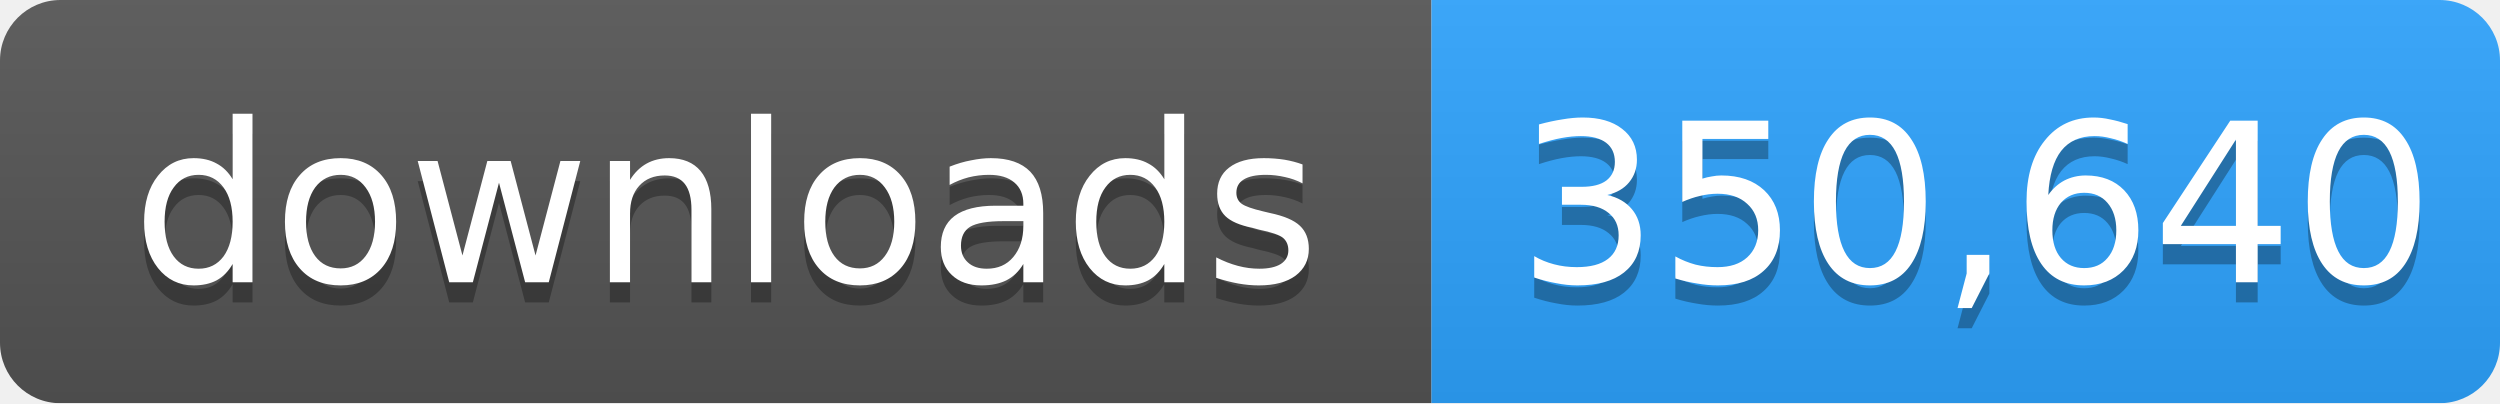
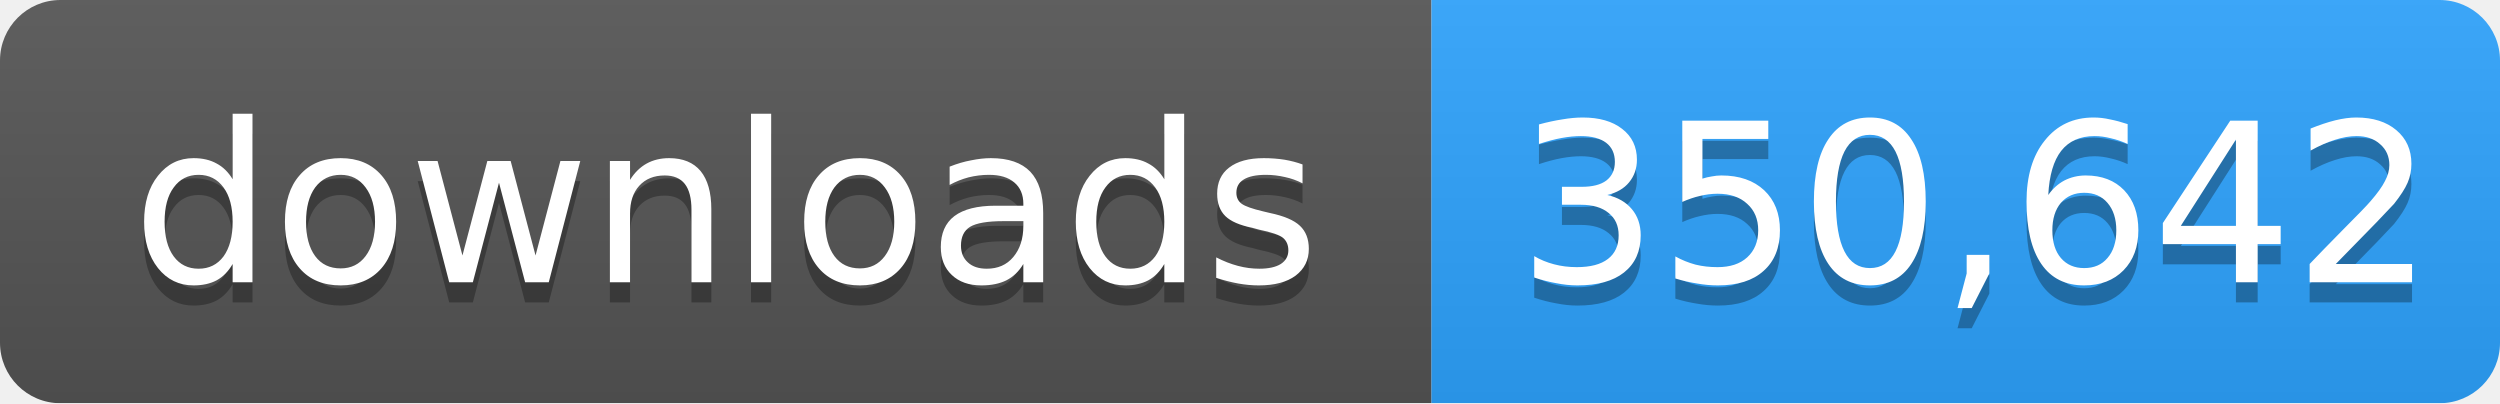
- <svg xmlns="http://www.w3.org/2000/svg" width="124" height="20" role="img" aria-label="downloads: 350,640">
+ <svg xmlns="http://www.w3.org/2000/svg" width="124" height="20" role="img" aria-label="downloads: 350,642">
  <linearGradient id="s" x2="0" y2="100%">
    <stop offset="0" stop-color="#bbb" stop-opacity=".1" />
    <stop offset="1" stop-opacity=".1" />
  </linearGradient>
  <mask id="m">
    <rect width="124" height="20" rx="3" fill="#fff" />
  </mask>
  <g mask="url(#m)">
    <rect width="71" height="20" fill="#555" />
    <rect x="71" width="53" height="20" fill="#2ea4ff" />
    <rect width="124" height="20" fill="url(#s)" />
  </g>
  <g fill="#fff" text-anchor="middle" font-family="Verdana,Geneva,DejaVu Sans,sans-serif" font-size="11">
    <text x="36" y="15" fill="#010101" fill-opacity=".3">downloads</text>
    <text x="36" y="14">downloads</text>
-     <text x="98" y="15" fill="#010101" fill-opacity=".3">350,640</text>
-     <text x="98" y="14">350,640</text>
+     <text x="98" y="15" fill="#010101" fill-opacity=".3">350,642</text>
+     <text x="98" y="14">350,642</text>
  </g>
</svg>
